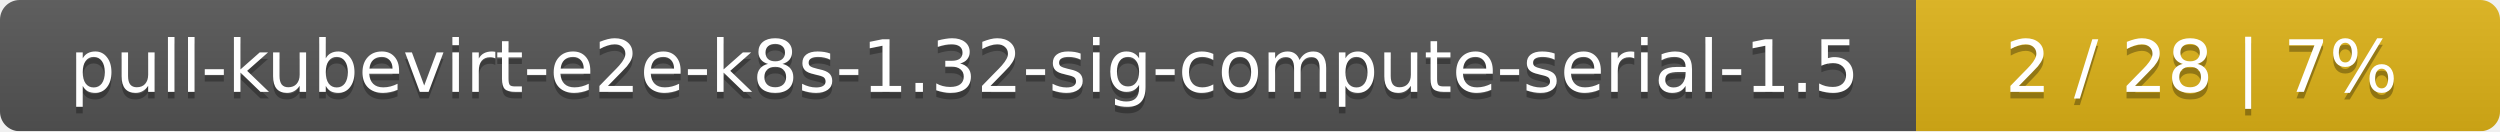
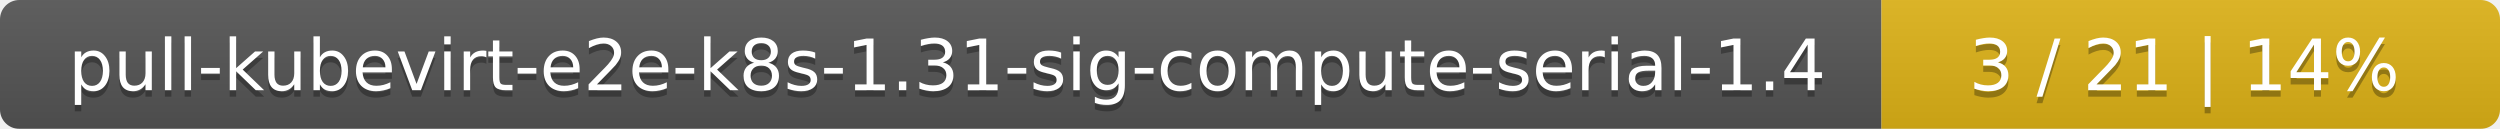
- <svg xmlns="http://www.w3.org/2000/svg" width="381" height="20">
+ <svg xmlns="http://www.w3.org/2000/svg" width="388" height="20">
  <linearGradient id="smooth" x2="0" y2="100%">
    <stop offset="0" stop-color="#bbb" stop-opacity=".1" />
    <stop offset="1" stop-opacity=".1" />
  </linearGradient>
  <mask id="round">
-     <rect width="381" height="20" rx="3" fill="#fff" />
+     <rect width="388" height="20" rx="3" fill="#fff" />
  </mask>
  <g mask="url(#round)">
    <rect width="292" height="20" fill="#555" />
-     <rect x="292" width="89" height="20" fill="#dfb317" />
-     <rect width="381" height="20" fill="url(#smooth)" />
+     <rect x="292" width="96" height="20" fill="#dfb317" />
+     <rect width="388" height="20" fill="url(#smooth)" />
  </g>
  <g fill="#fff" text-anchor="middle" font-family="DejaVu Sans,Verdana,Geneva,sans-serif" font-size="11">
-     <text x="147" y="15" fill="#010101" fill-opacity=".3">pull-kubevirt-e2e-k8s-1.32-sig-compute-serial-1.5</text>
-     <text x="147" y="14">pull-kubevirt-e2e-k8s-1.32-sig-compute-serial-1.5</text>
-     <text x="335.5" y="15" fill="#010101" fill-opacity=".3">2 / 28    |    7%</text>
-     <text x="335.5" y="14">2 / 28    |    7%</text>
+     <text x="147" y="15" fill="#010101" fill-opacity=".3">pull-kubevirt-e2e-k8s-1.31-sig-compute-serial-1.4</text>
+     <text x="147" y="14">pull-kubevirt-e2e-k8s-1.31-sig-compute-serial-1.4</text>
+     <text x="339" y="15" fill="#010101" fill-opacity=".3">3 / 21    |    14%</text>
+     <text x="339" y="14">3 / 21    |    14%</text>
  </g>
</svg>
